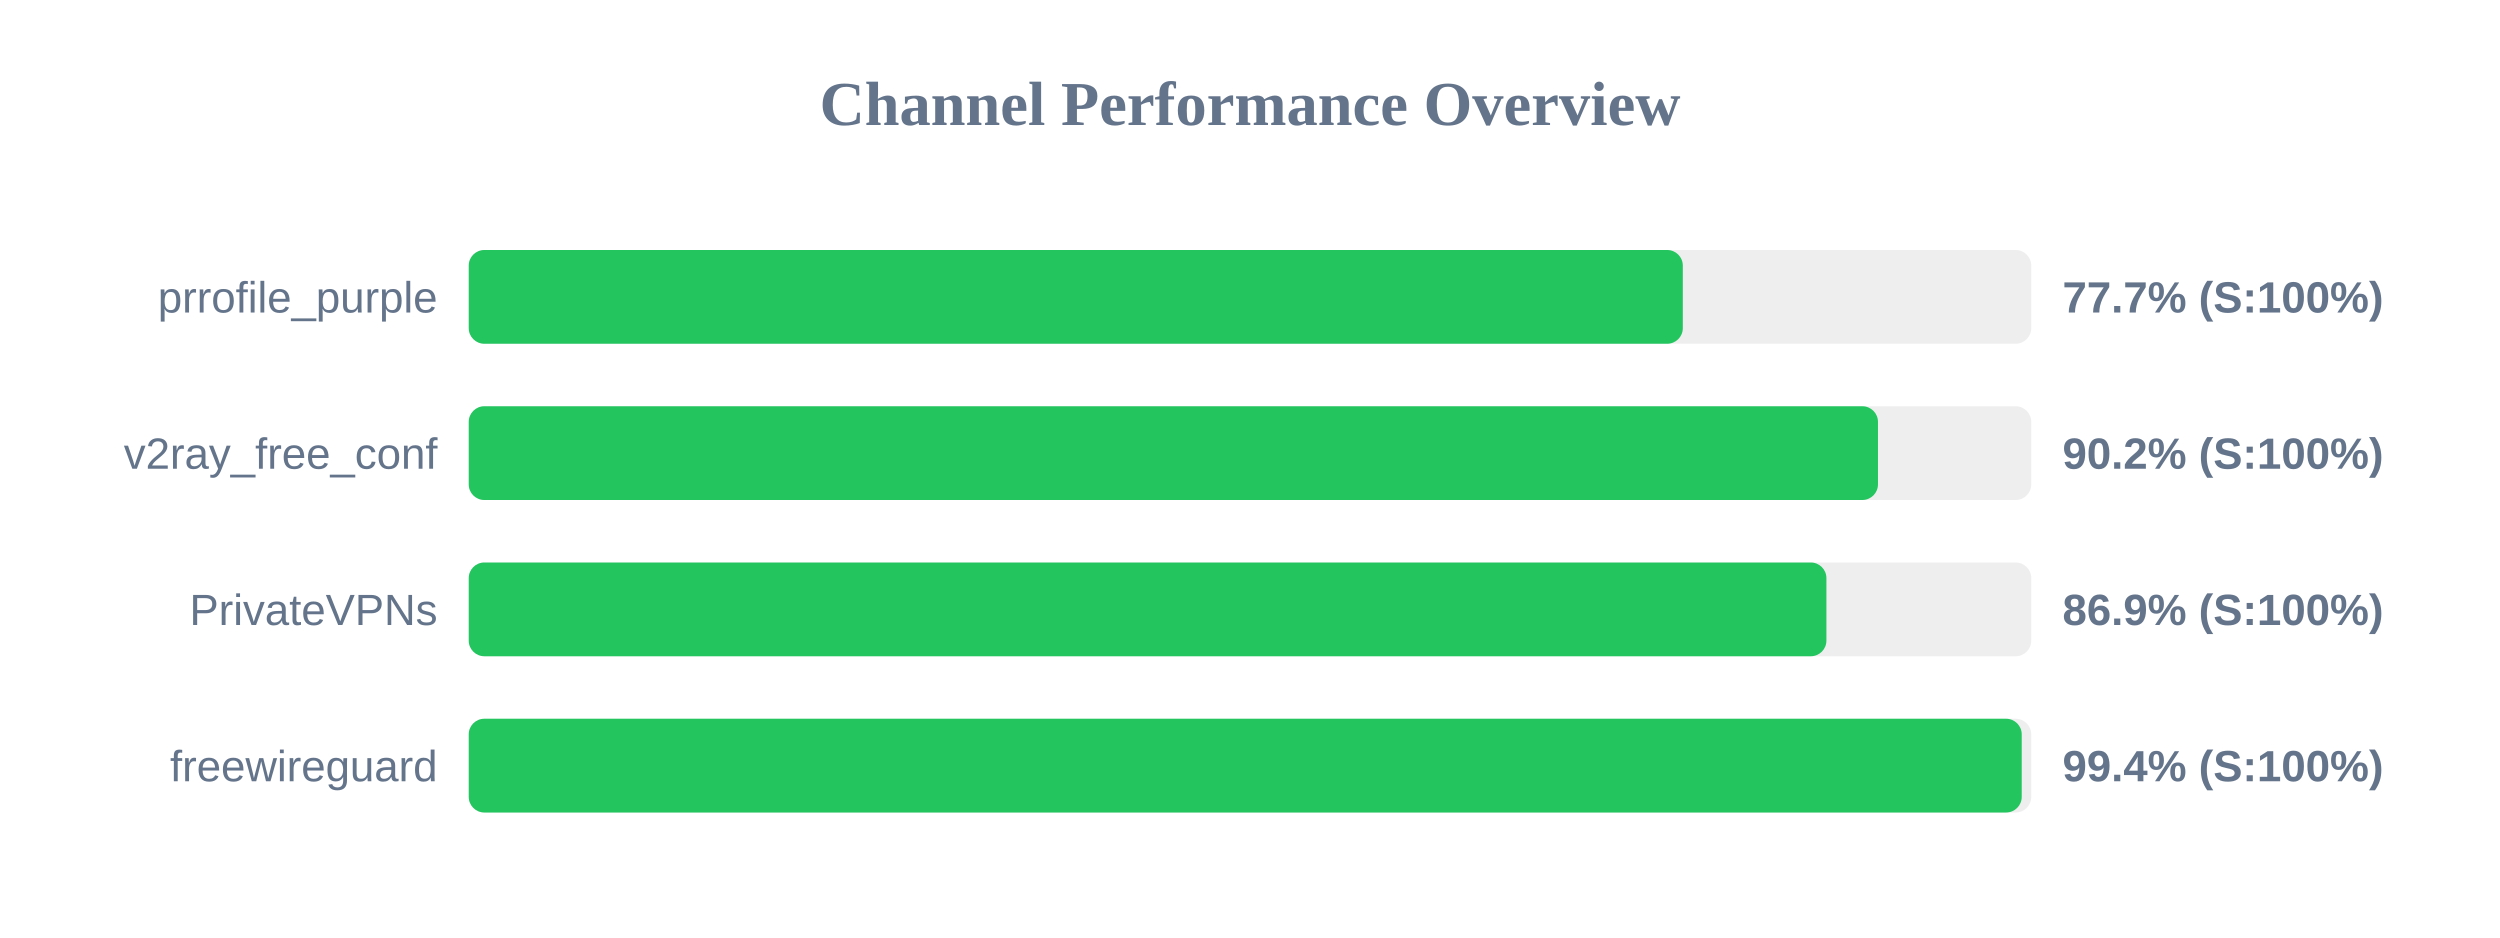
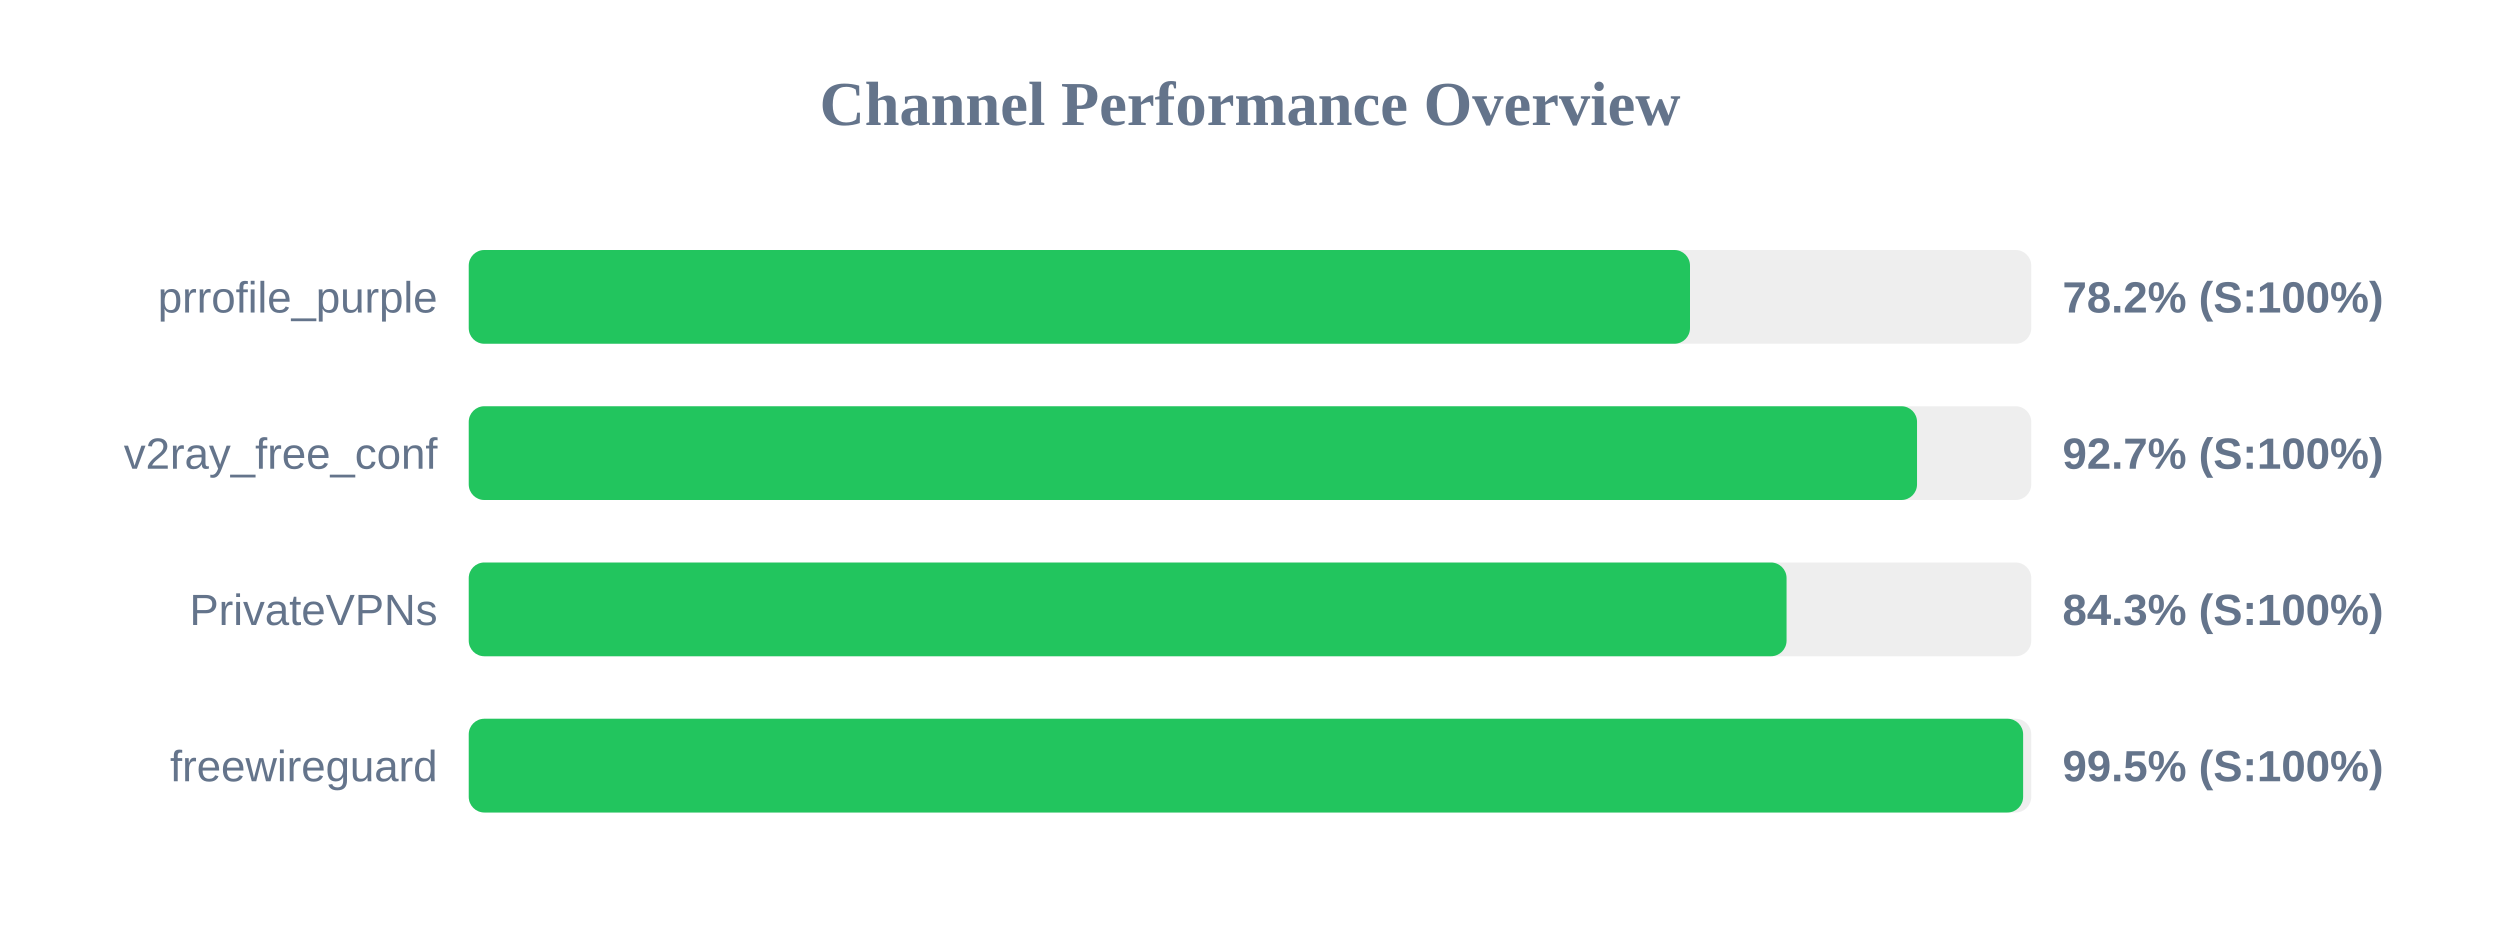
<svg xmlns="http://www.w3.org/2000/svg" width="800" height="300" version="1.1">
  <style>
        .row { font: 14px Arial; fill: #64748b; }
        .score { font: bold 14px Arial; fill: #64748b; }
    </style>
  <text x="400" y="40" text-anchor="middle" font-size="20px" font-weight="bold" fill="#64748b">Channel Performance Overview</text>
  <rect x="150" y="80" width="500" height="30" fill="#eee" rx="5" />
-   <rect x="150" y="80" width="388.5" height="30" fill="#22c55e" rx="5" />
+   <rect x="150" y="80" width="390.8" height="30" fill="#22c55e" rx="5" />
  <text x="140" y="100" text-anchor="end" class="row">prrofile_purple</text>
-   <text x="660" y="100" text-anchor="start" class="score">77.7% (S:100%)</text>
+   <text x="660" y="100" text-anchor="start" class="score">78.2% (S:100%)</text>
  <rect x="150" y="130" width="500" height="30" fill="#eee" rx="5" />
-   <rect x="150" y="130" width="450.95" height="30" fill="#22c55e" rx="5" />
+   <rect x="150" y="130" width="463.45" height="30" fill="#22c55e" rx="5" />
  <text x="140" y="150" text-anchor="end" class="row">v2ray_free_conf</text>
-   <text x="660" y="150" text-anchor="start" class="score">90.2% (S:100%)</text>
+   <text x="660" y="150" text-anchor="start" class="score">92.7% (S:100%)</text>
  <rect x="150" y="180" width="500" height="30" fill="#eee" rx="5" />
-   <rect x="150" y="180" width="434.45" height="30" fill="#22c55e" rx="5" />
+   <rect x="150" y="180" width="421.7" height="30" fill="#22c55e" rx="5" />
  <text x="140" y="200" text-anchor="end" class="row">PrivateVPNs</text>
-   <text x="660" y="200" text-anchor="start" class="score">86.9% (S:100%)</text>
+   <text x="660" y="200" text-anchor="start" class="score">84.3% (S:100%)</text>
  <rect x="150" y="230" width="500" height="30" fill="#eee" rx="5" />
-   <rect x="150" y="230" width="496.95" height="30" fill="#22c55e" rx="5" />
+   <rect x="150" y="230" width="497.4" height="30" fill="#22c55e" rx="5" />
  <text x="140" y="250" text-anchor="end" class="row">freewireguard</text>
-   <text x="660" y="250" text-anchor="start" class="score">99.4% (S:100%)</text>
+   <text x="660" y="250" text-anchor="start" class="score">99.5% (S:100%)</text>
</svg>
